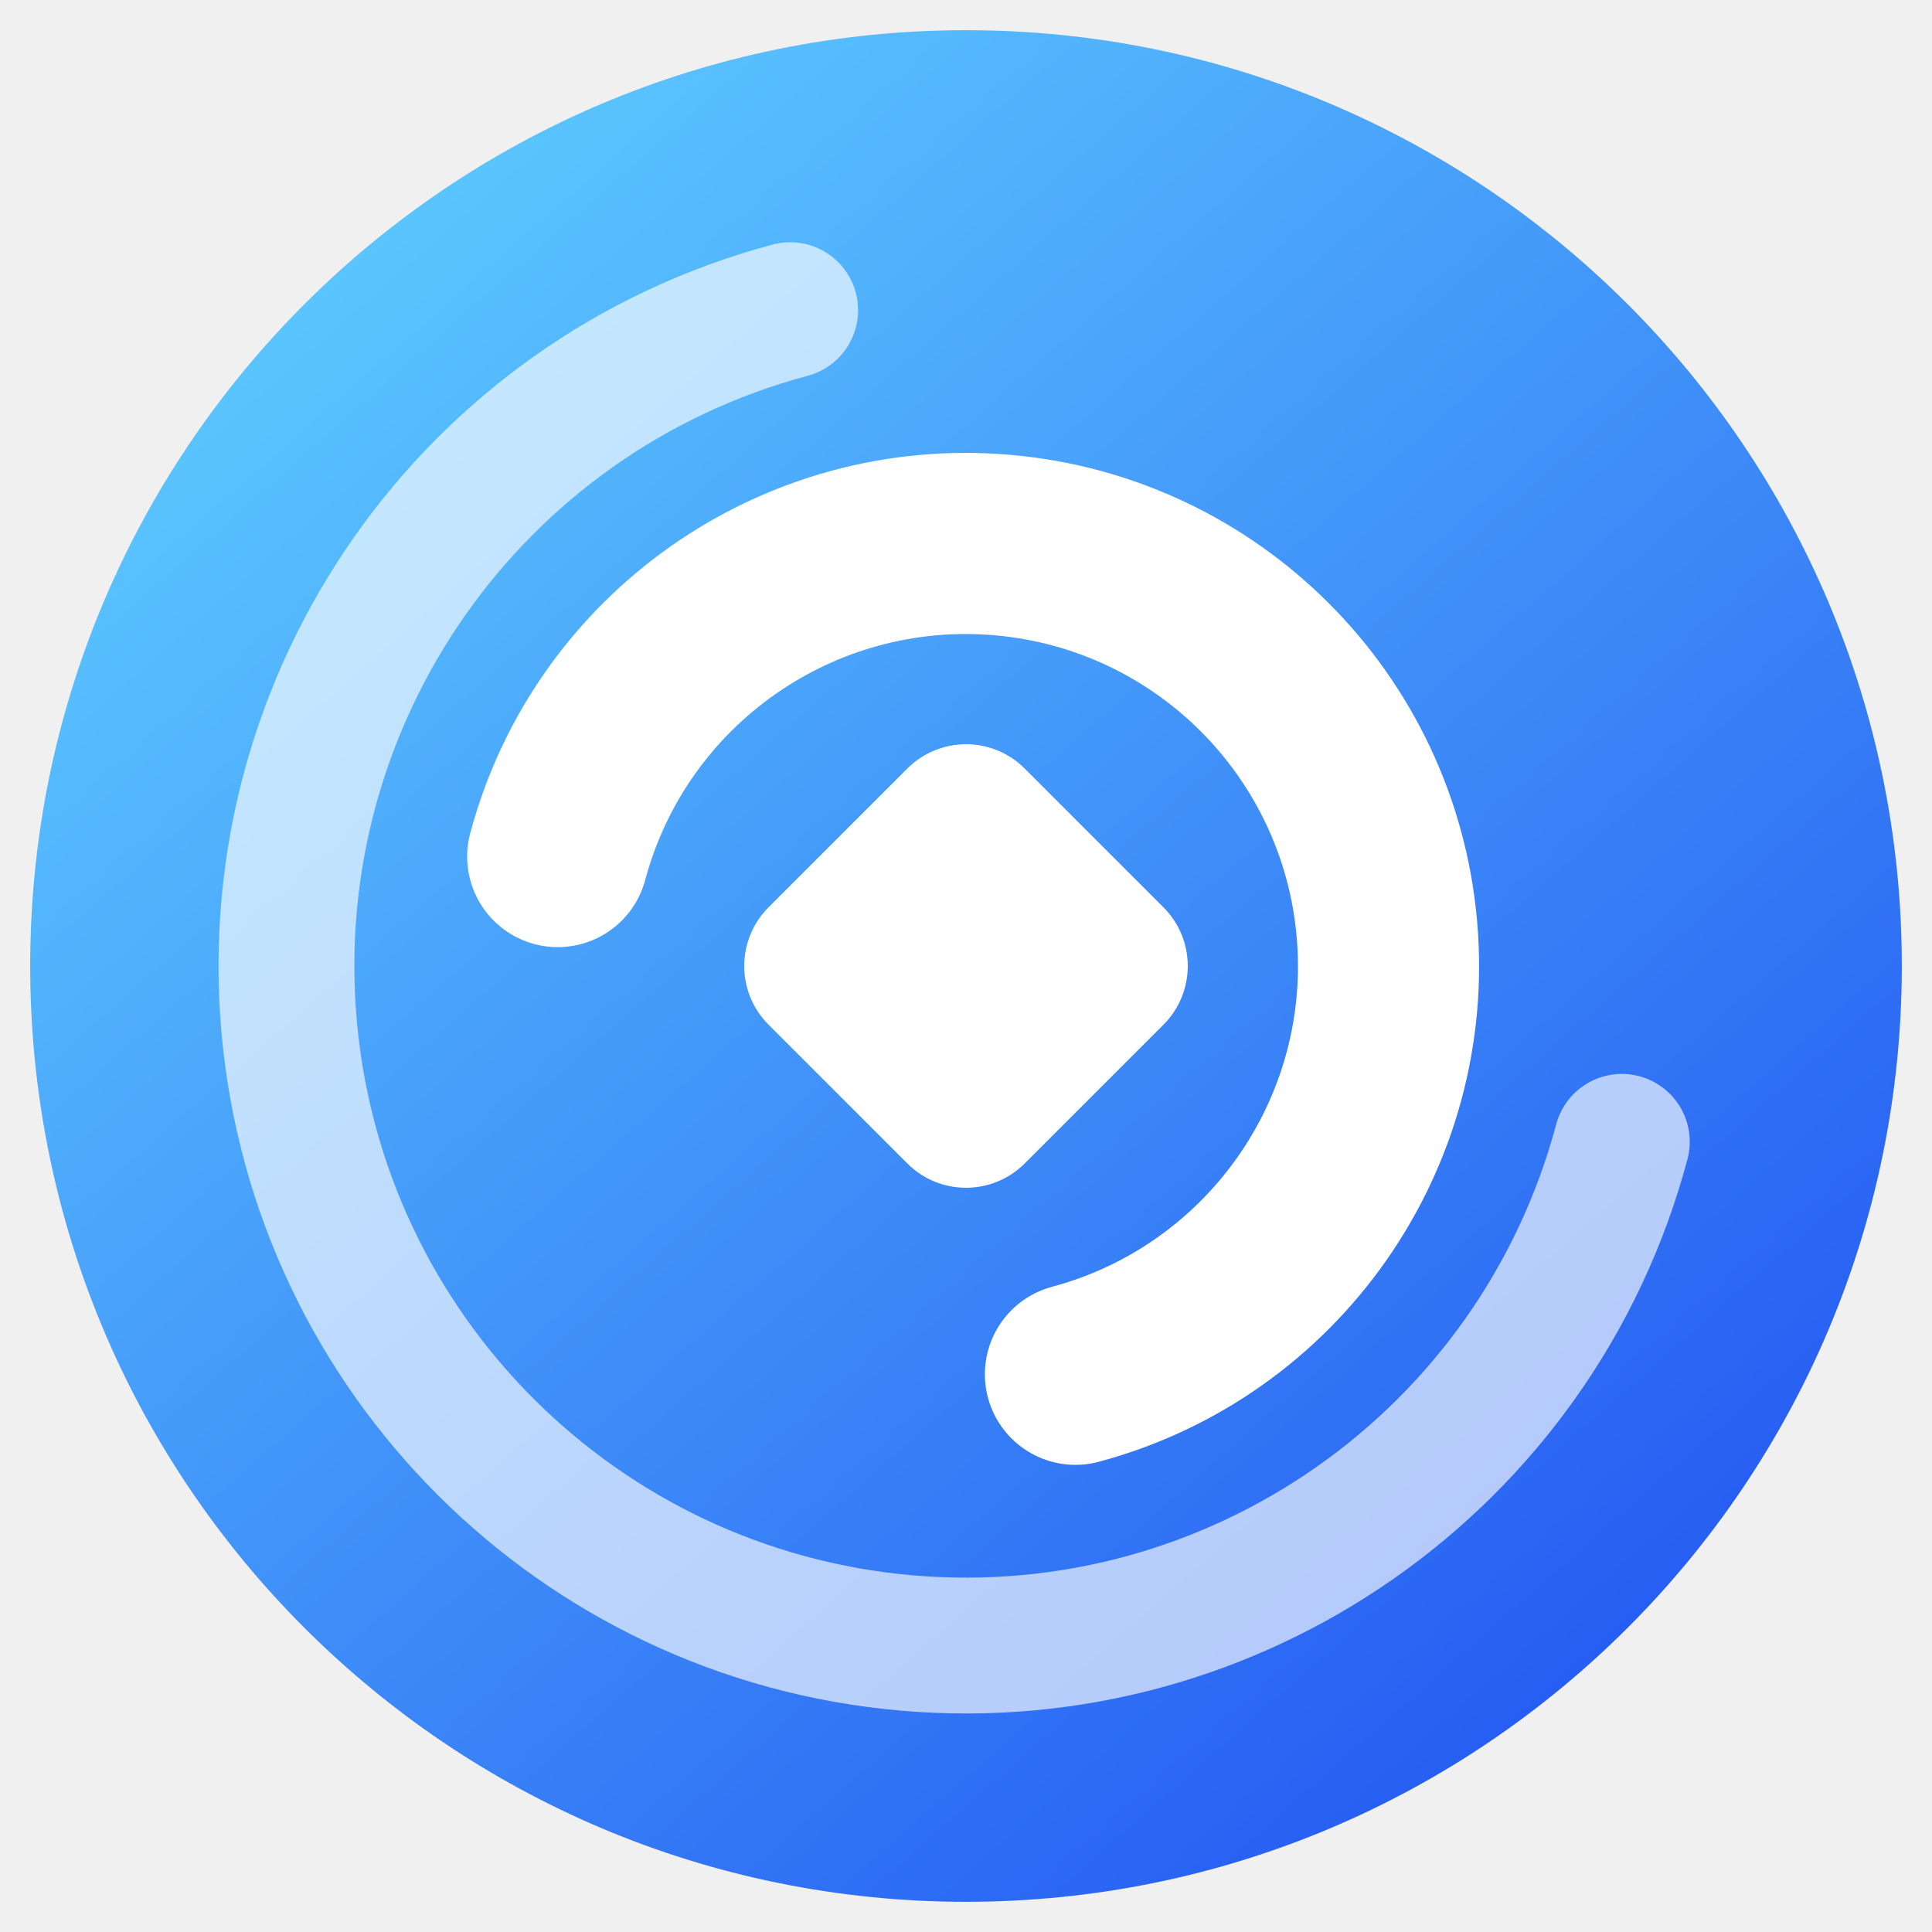
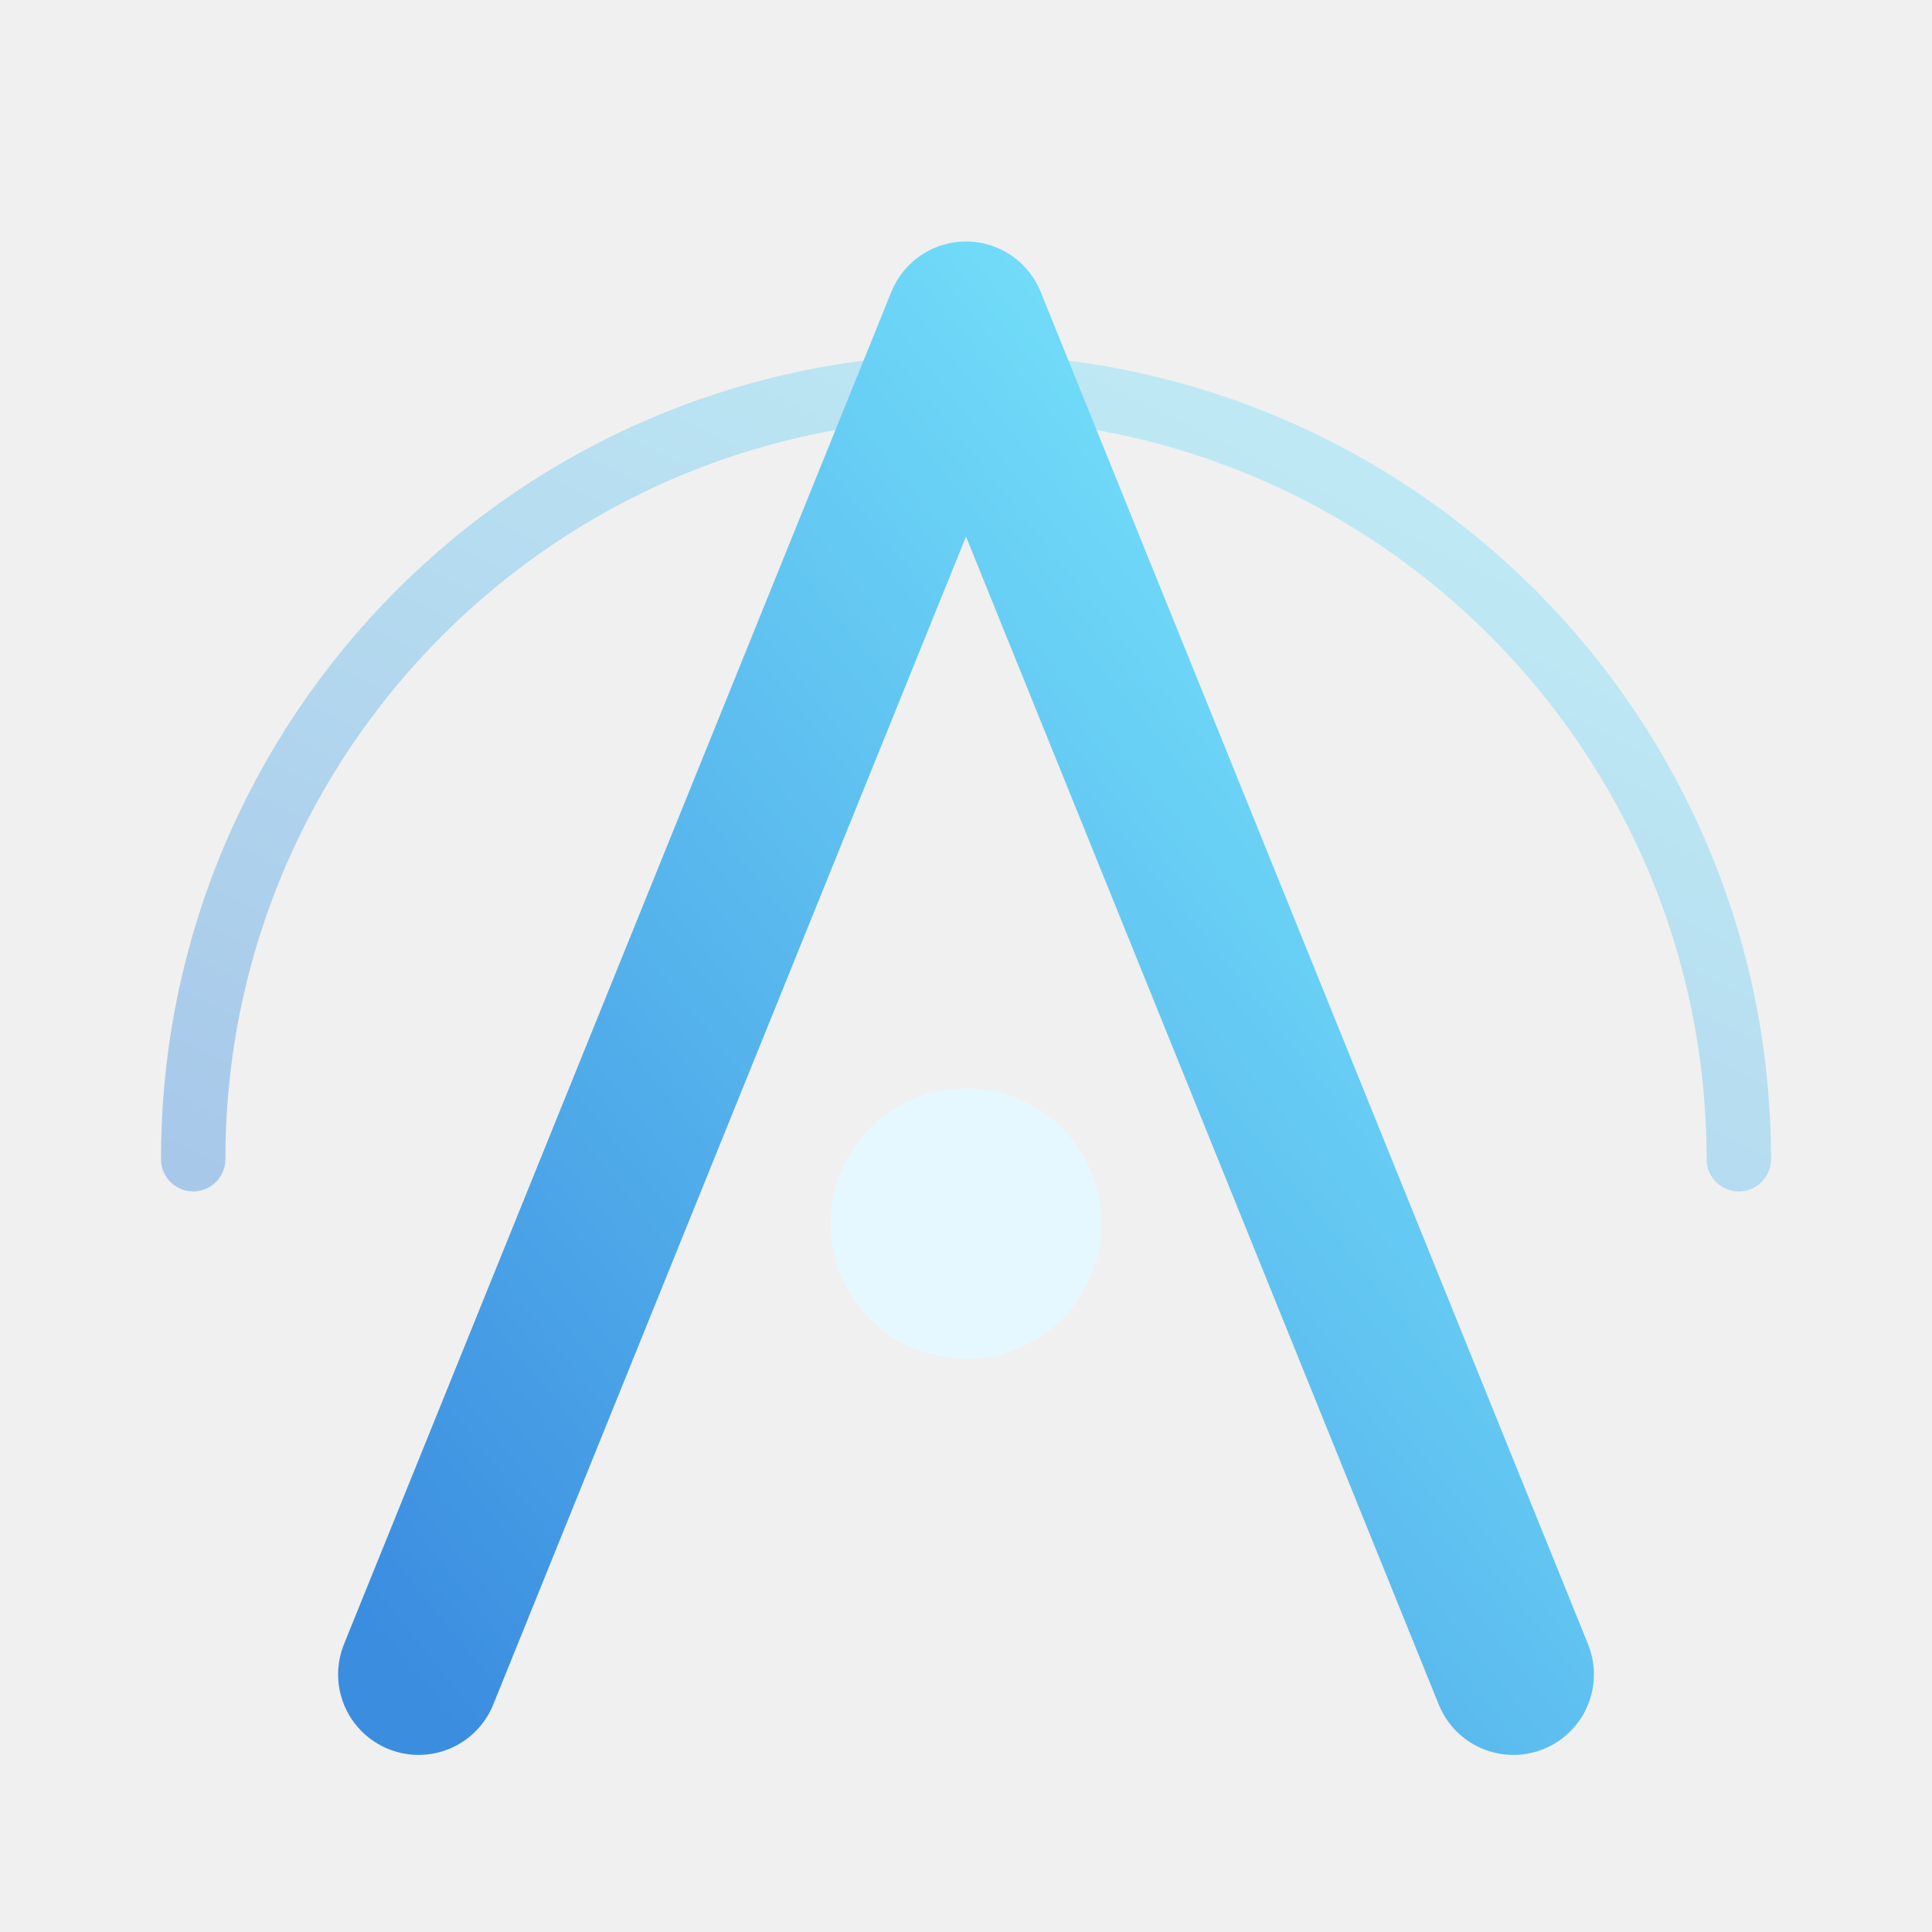
- <svg xmlns="http://www.w3.org/2000/svg" viewBox="0 0 256 256" width="256" height="256">
+ <svg xmlns="http://www.w3.org/2000/svg" viewBox="0 0 60 60" width="60" height="60">
  <defs>
-     <linearGradient id="auraBg" gradientUnits="userSpaceOnUse" x1="40" y1="30" x2="216" y2="230">
-       <stop offset="0" stop-color="#5CC8FF" />
-       <stop offset="1" stop-color="#2459F2" />
+     <linearGradient id="aura-d" x1="0" y1="1" x2="1" y2="0">
+       <stop offset="0" stop-color="#3b8de0" />
+       <stop offset="1" stop-color="#7ff0ff" />
    </linearGradient>
  </defs>
-   <circle cx="128" cy="128" r="124" fill="url(#auraBg)" />
-   <path d="M214.9 151.3 A90 90 0 1 1 104.7 41.1" fill="none" stroke="#fff" stroke-opacity="0.65" stroke-width="18" stroke-linecap="round" />
-   <path d="M73.9 113.5 A56 56 0 1 1 142.5 182.1" fill="none" stroke="#fff" stroke-opacity="1" stroke-width="24" stroke-linecap="round" />
-   <rect x="-24" y="-24" width="48" height="48" rx="11" fill="#fff" transform="translate(128 128) rotate(45)" />
+   <path d="M6 36 A24 24 0 0 1 54 36" fill="none" stroke="url(#aura-d)" stroke-opacity="0.4" stroke-width="2" stroke-linecap="round" />
+   <path d="M13 52 L30 10 L47 52" fill="none" stroke="url(#aura-d)" stroke-width="5" stroke-linecap="round" stroke-linejoin="round" />
+   <circle cx="30" cy="38" r="4.2" fill="#e6f8ff" />
</svg>
